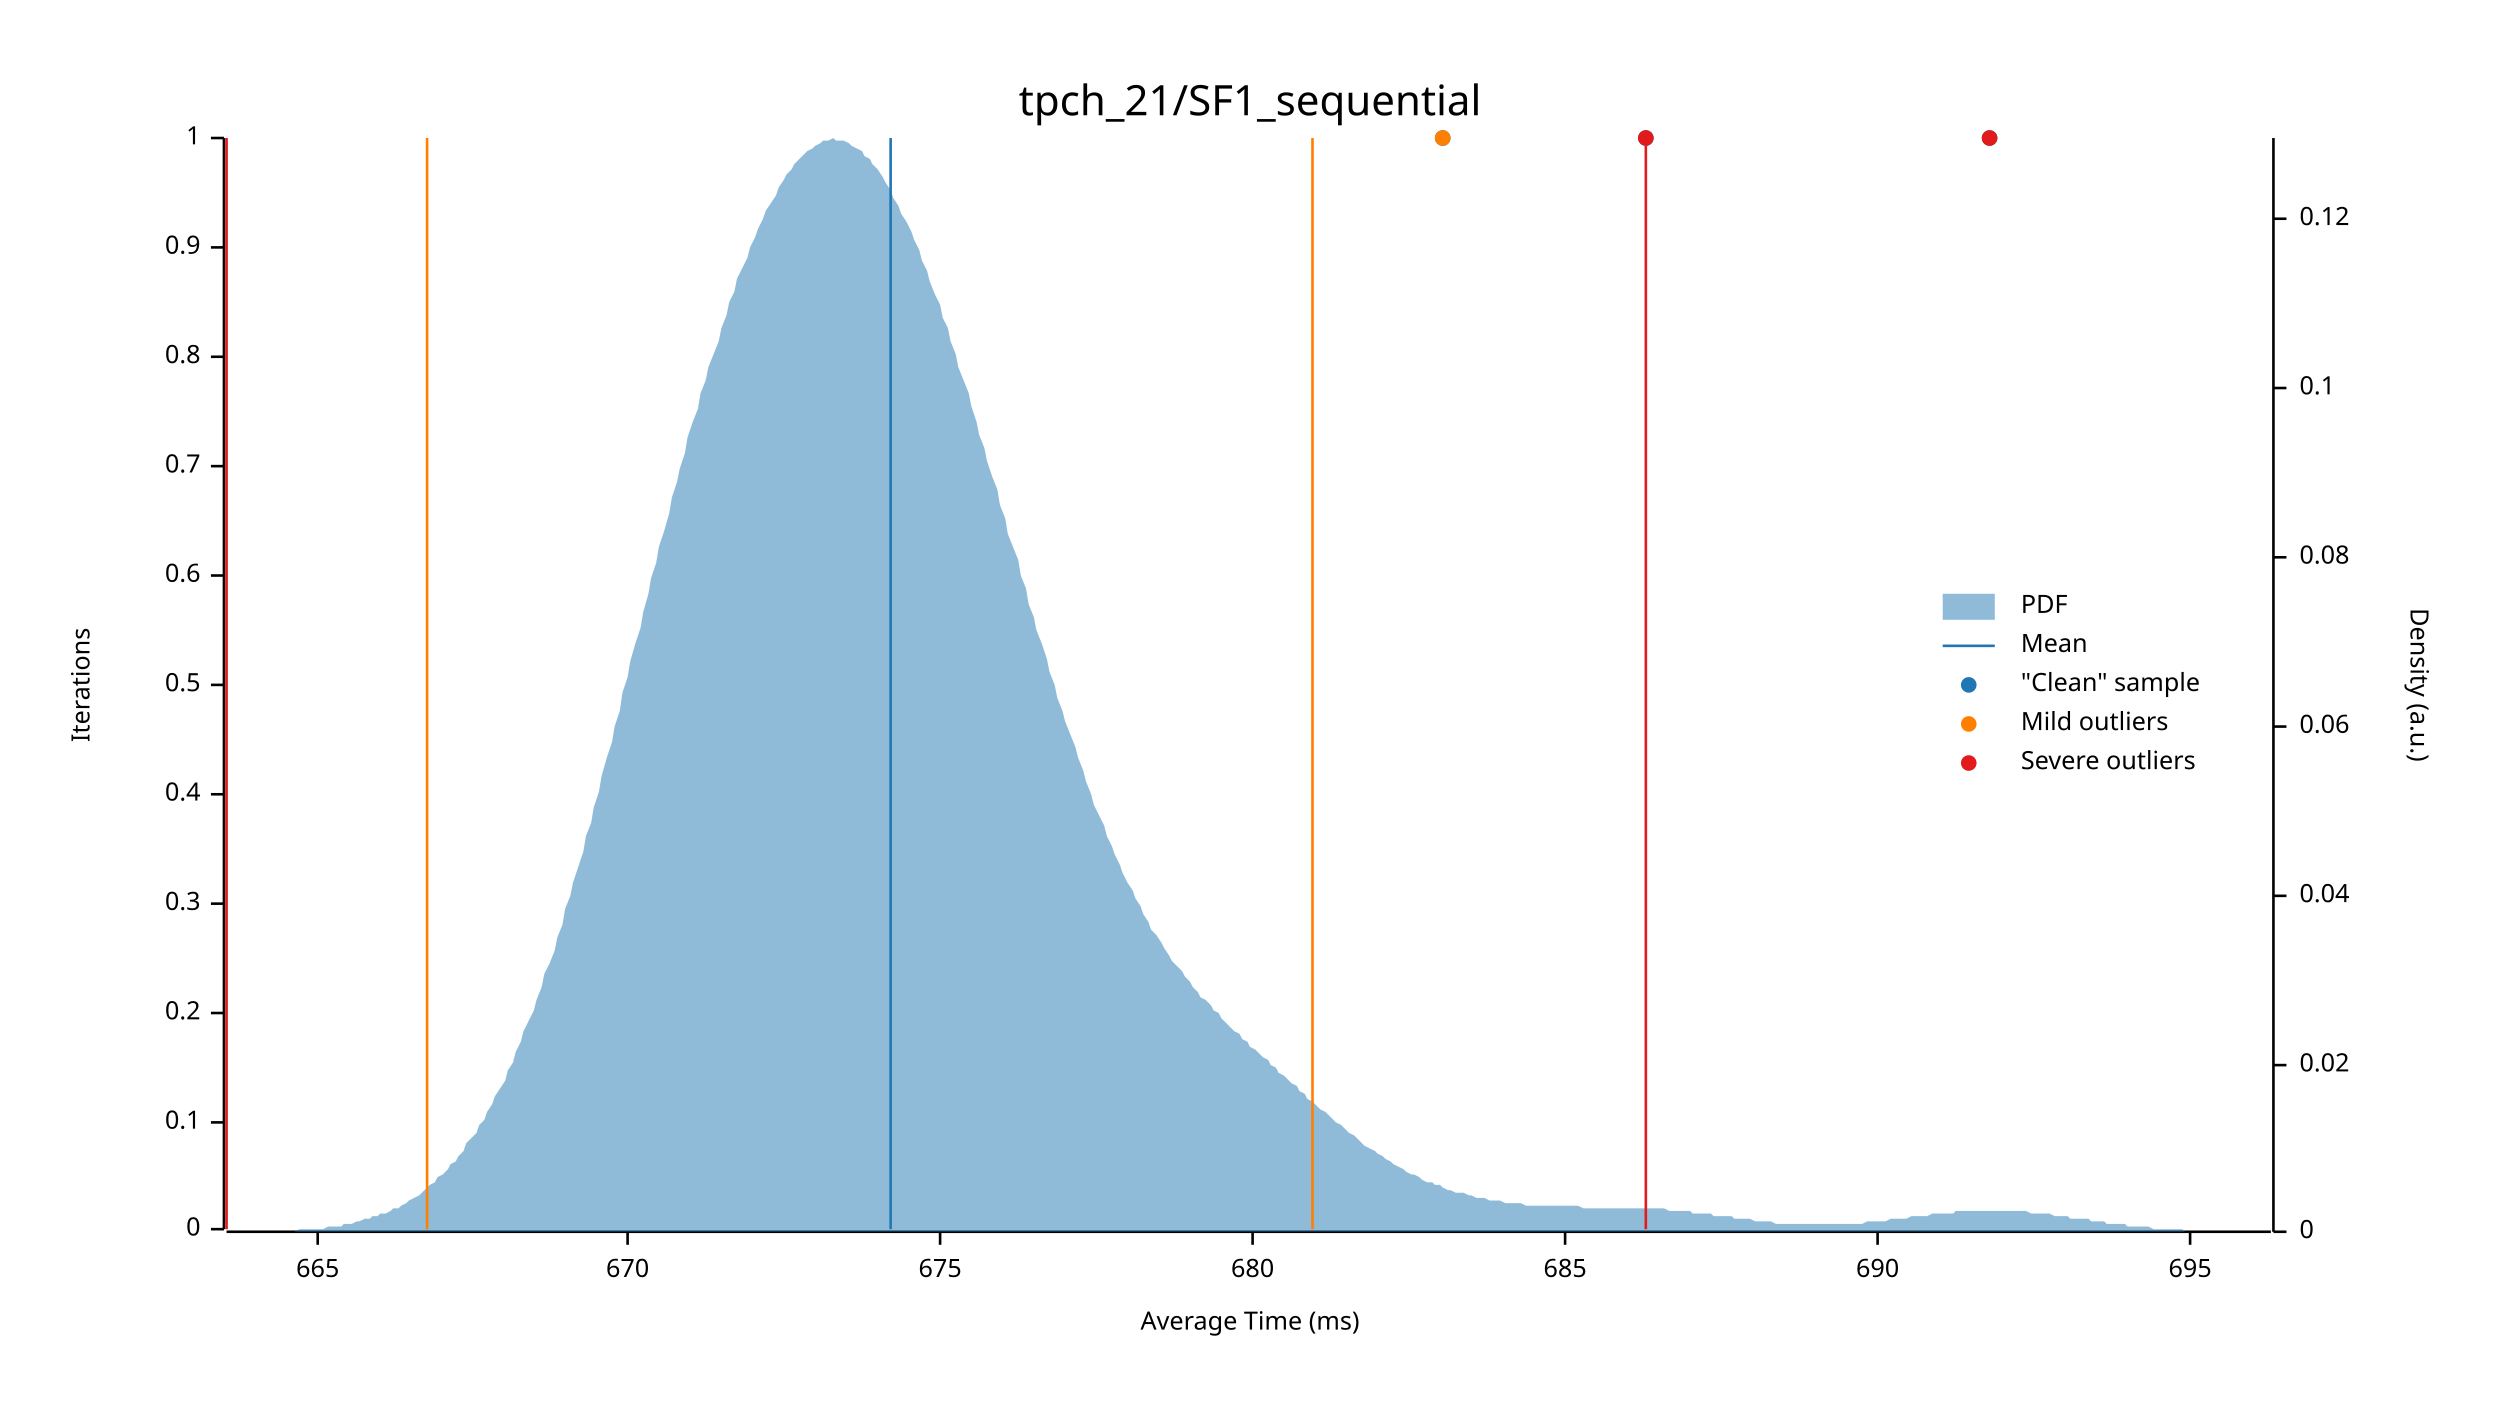
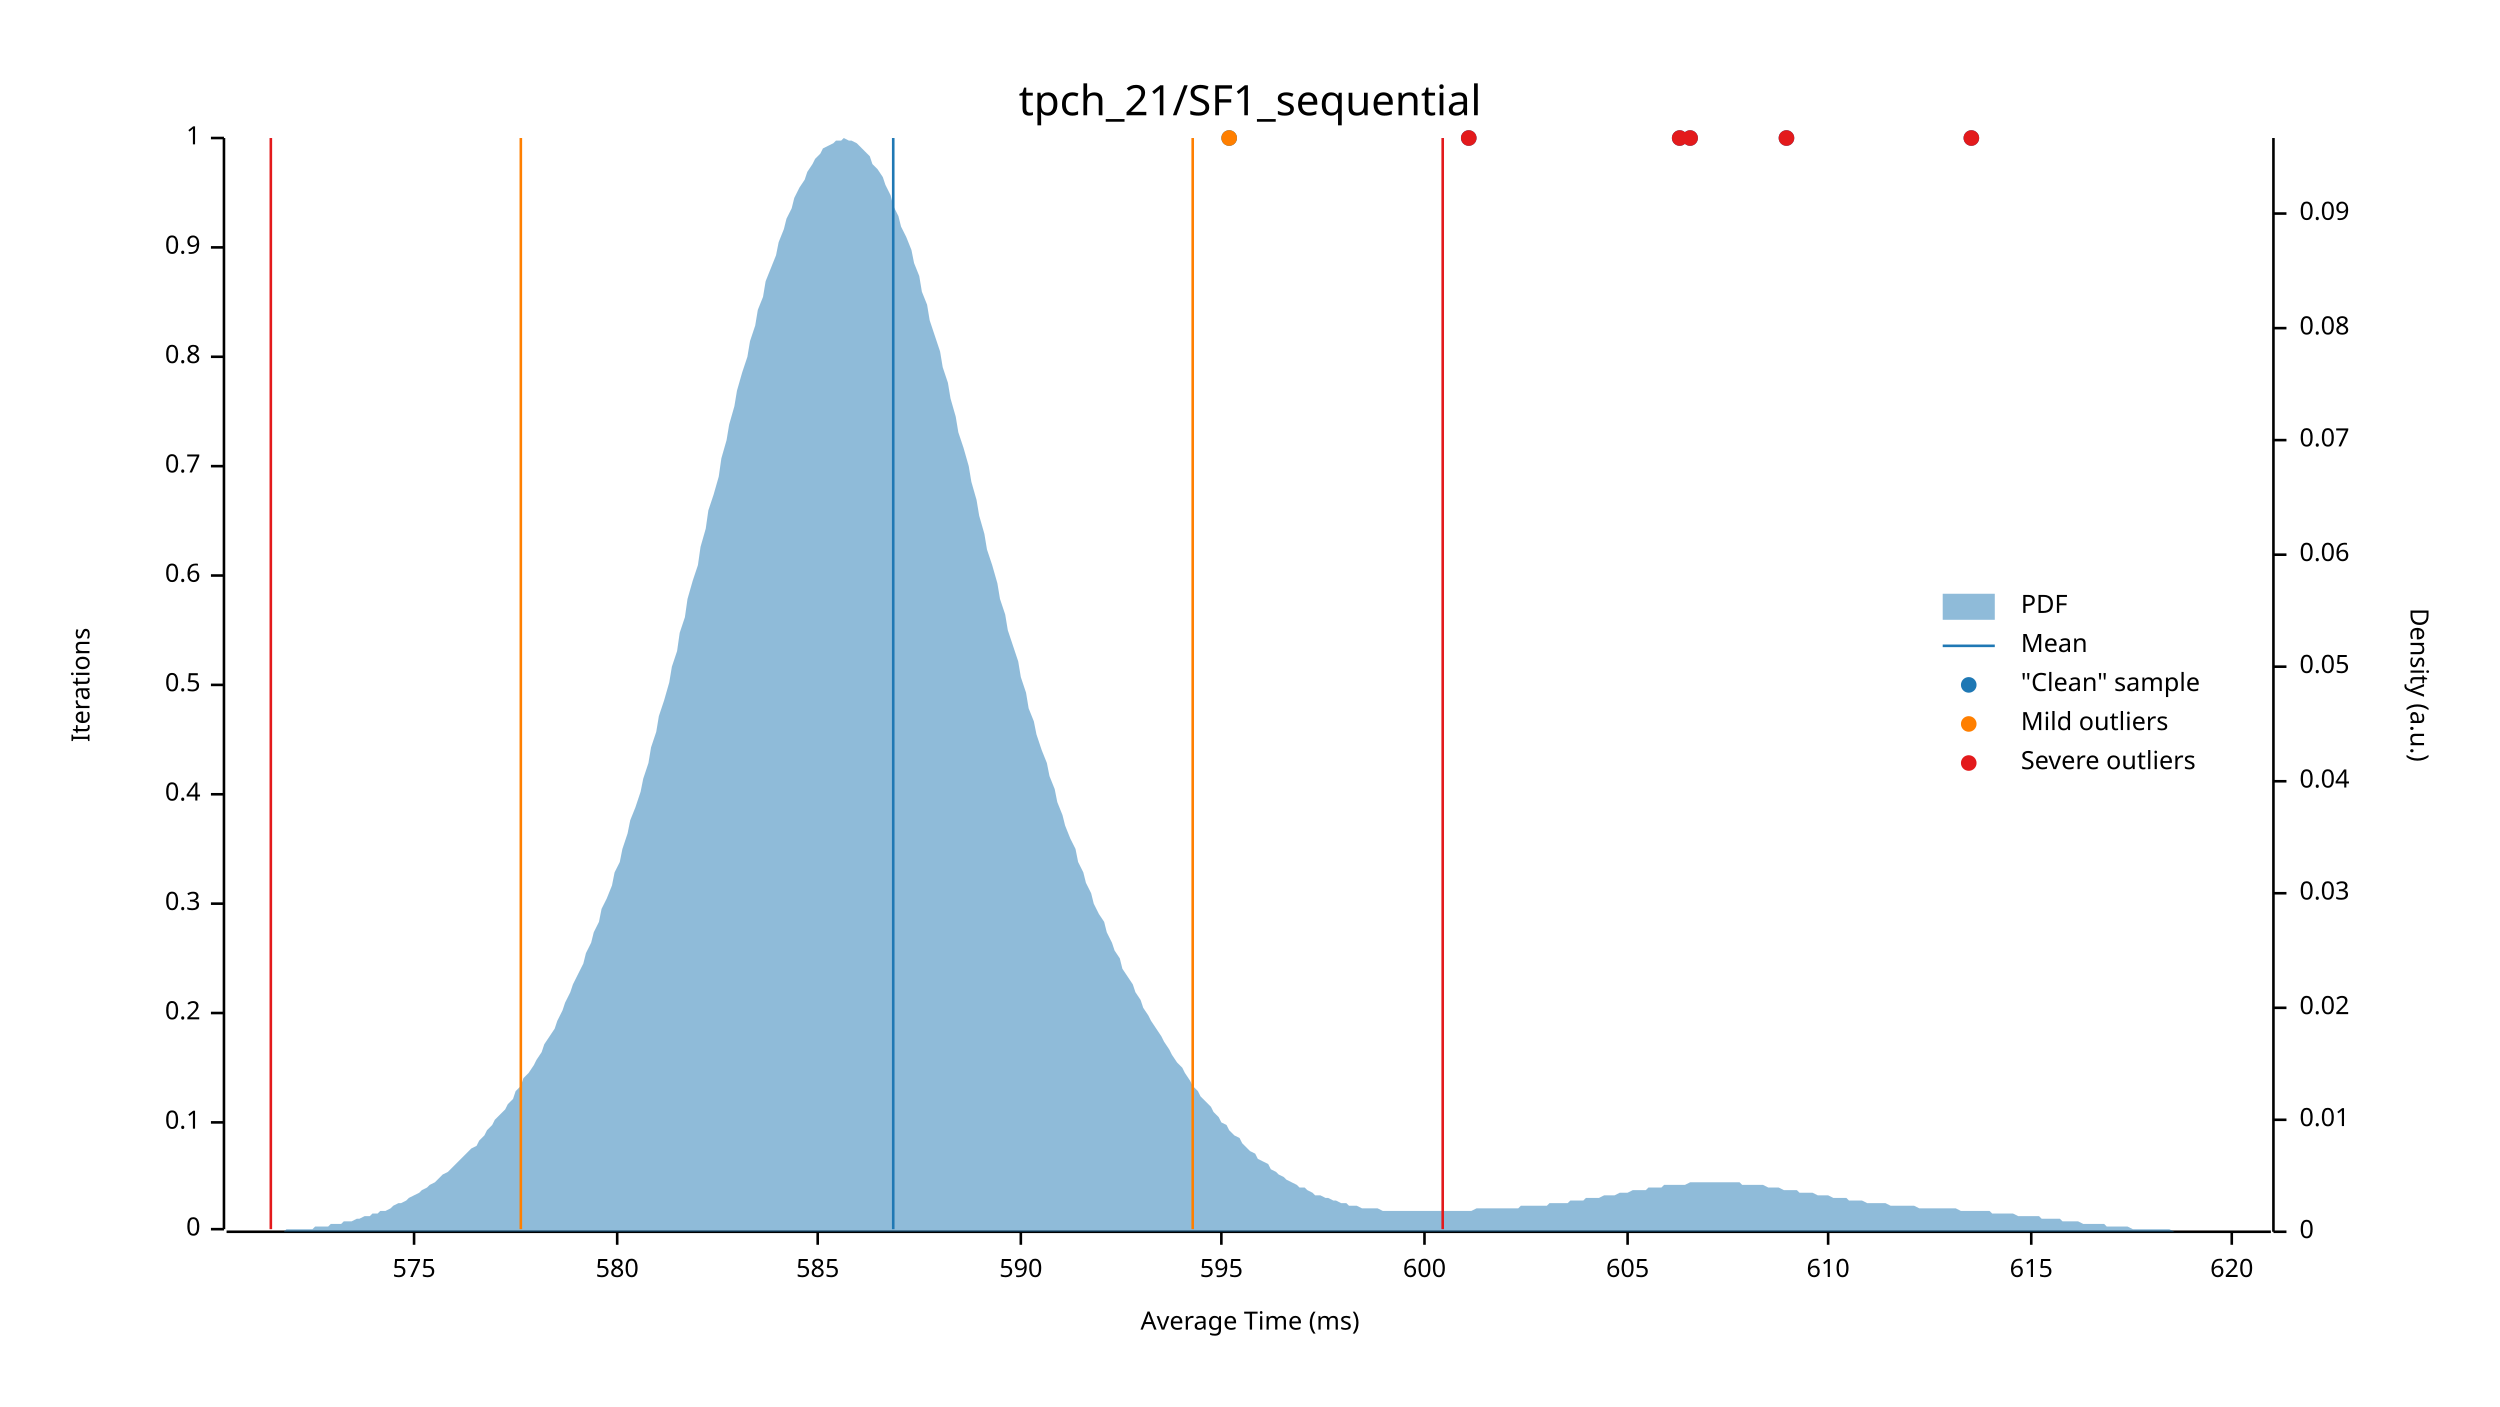
<svg xmlns="http://www.w3.org/2000/svg" width="960" height="540" viewBox="0 0 960 540">
  <text x="480" y="32" dy="0.76em" text-anchor="middle" font-family="sans-serif" font-size="16.129" opacity="1" fill="#000000">
tpch_21/SF1_sequential
</text>
  <text x="27" y="263" dy="0.76em" text-anchor="middle" font-family="sans-serif" font-size="9.677" opacity="1" fill="#000000" transform="rotate(270, 27, 263)">
Iterations
</text>
  <text x="480" y="513" dy="-0.5ex" text-anchor="middle" font-family="sans-serif" font-size="9.677" opacity="1" fill="#000000">
Average Time (ms)
</text>
  <polyline fill="none" opacity="1" stroke="#000000" stroke-width="1" points="86,53 86,472 " />
  <text x="77" y="472" dy="0.5ex" text-anchor="end" font-family="sans-serif" font-size="9.677" opacity="1" fill="#000000">
0
</text>
  <polyline fill="none" opacity="1" stroke="#000000" stroke-width="1" points="81,472 86,472 " />
  <text x="77" y="431" dy="0.5ex" text-anchor="end" font-family="sans-serif" font-size="9.677" opacity="1" fill="#000000">
0.1
</text>
  <polyline fill="none" opacity="1" stroke="#000000" stroke-width="1" points="81,431 86,431 " />
  <text x="77" y="389" dy="0.5ex" text-anchor="end" font-family="sans-serif" font-size="9.677" opacity="1" fill="#000000">
0.2
</text>
  <polyline fill="none" opacity="1" stroke="#000000" stroke-width="1" points="81,389 86,389 " />
  <text x="77" y="347" dy="0.5ex" text-anchor="end" font-family="sans-serif" font-size="9.677" opacity="1" fill="#000000">
0.3
</text>
  <polyline fill="none" opacity="1" stroke="#000000" stroke-width="1" points="81,347 86,347 " />
  <text x="77" y="305" dy="0.5ex" text-anchor="end" font-family="sans-serif" font-size="9.677" opacity="1" fill="#000000">
0.4
</text>
  <polyline fill="none" opacity="1" stroke="#000000" stroke-width="1" points="81,305 86,305 " />
  <text x="77" y="263" dy="0.5ex" text-anchor="end" font-family="sans-serif" font-size="9.677" opacity="1" fill="#000000">
0.5
</text>
  <polyline fill="none" opacity="1" stroke="#000000" stroke-width="1" points="81,263 86,263 " />
  <text x="77" y="221" dy="0.5ex" text-anchor="end" font-family="sans-serif" font-size="9.677" opacity="1" fill="#000000">
0.6
</text>
  <polyline fill="none" opacity="1" stroke="#000000" stroke-width="1" points="81,221 86,221 " />
  <text x="77" y="179" dy="0.5ex" text-anchor="end" font-family="sans-serif" font-size="9.677" opacity="1" fill="#000000">
0.7
</text>
  <polyline fill="none" opacity="1" stroke="#000000" stroke-width="1" points="81,179 86,179 " />
  <text x="77" y="137" dy="0.5ex" text-anchor="end" font-family="sans-serif" font-size="9.677" opacity="1" fill="#000000">
0.8
</text>
  <polyline fill="none" opacity="1" stroke="#000000" stroke-width="1" points="81,137 86,137 " />
  <text x="77" y="95" dy="0.5ex" text-anchor="end" font-family="sans-serif" font-size="9.677" opacity="1" fill="#000000">
0.9
</text>
  <polyline fill="none" opacity="1" stroke="#000000" stroke-width="1" points="81,95 86,95 " />
  <text x="77" y="53" dy="0.5ex" text-anchor="end" font-family="sans-serif" font-size="9.677" opacity="1" fill="#000000">
1
</text>
  <polyline fill="none" opacity="1" stroke="#000000" stroke-width="1" points="81,53 86,53 " />
  <polyline fill="none" opacity="1" stroke="#000000" stroke-width="1" points="87,473 872,473 " />
-   <text x="122" y="483" dy="0.76em" text-anchor="middle" font-family="sans-serif" font-size="9.677" opacity="1" fill="#000000">
- 665
+   <text x="159" y="483" dy="0.76em" text-anchor="middle" font-family="sans-serif" font-size="9.677" opacity="1" fill="#000000">
+ 575
</text>
-   <polyline fill="none" opacity="1" stroke="#000000" stroke-width="1" points="122,473 122,478 " />
-   <text x="241" y="483" dy="0.76em" text-anchor="middle" font-family="sans-serif" font-size="9.677" opacity="1" fill="#000000">
- 670
+   <polyline fill="none" opacity="1" stroke="#000000" stroke-width="1" points="159,473 159,478 " />
+   <text x="237" y="483" dy="0.76em" text-anchor="middle" font-family="sans-serif" font-size="9.677" opacity="1" fill="#000000">
+ 580
</text>
-   <polyline fill="none" opacity="1" stroke="#000000" stroke-width="1" points="241,473 241,478 " />
-   <text x="361" y="483" dy="0.76em" text-anchor="middle" font-family="sans-serif" font-size="9.677" opacity="1" fill="#000000">
- 675
+   <polyline fill="none" opacity="1" stroke="#000000" stroke-width="1" points="237,473 237,478 " />
+   <text x="314" y="483" dy="0.76em" text-anchor="middle" font-family="sans-serif" font-size="9.677" opacity="1" fill="#000000">
+ 585
</text>
-   <polyline fill="none" opacity="1" stroke="#000000" stroke-width="1" points="361,473 361,478 " />
-   <text x="481" y="483" dy="0.76em" text-anchor="middle" font-family="sans-serif" font-size="9.677" opacity="1" fill="#000000">
- 680
+   <polyline fill="none" opacity="1" stroke="#000000" stroke-width="1" points="314,473 314,478 " />
+   <text x="392" y="483" dy="0.76em" text-anchor="middle" font-family="sans-serif" font-size="9.677" opacity="1" fill="#000000">
+ 590
</text>
-   <polyline fill="none" opacity="1" stroke="#000000" stroke-width="1" points="481,473 481,478 " />
-   <text x="601" y="483" dy="0.76em" text-anchor="middle" font-family="sans-serif" font-size="9.677" opacity="1" fill="#000000">
- 685
+   <polyline fill="none" opacity="1" stroke="#000000" stroke-width="1" points="392,473 392,478 " />
+   <text x="469" y="483" dy="0.76em" text-anchor="middle" font-family="sans-serif" font-size="9.677" opacity="1" fill="#000000">
+ 595
</text>
-   <polyline fill="none" opacity="1" stroke="#000000" stroke-width="1" points="601,473 601,478 " />
-   <text x="721" y="483" dy="0.76em" text-anchor="middle" font-family="sans-serif" font-size="9.677" opacity="1" fill="#000000">
- 690
+   <polyline fill="none" opacity="1" stroke="#000000" stroke-width="1" points="469,473 469,478 " />
+   <text x="547" y="483" dy="0.76em" text-anchor="middle" font-family="sans-serif" font-size="9.677" opacity="1" fill="#000000">
+ 600
</text>
-   <polyline fill="none" opacity="1" stroke="#000000" stroke-width="1" points="721,473 721,478 " />
-   <text x="841" y="483" dy="0.76em" text-anchor="middle" font-family="sans-serif" font-size="9.677" opacity="1" fill="#000000">
- 695
+   <polyline fill="none" opacity="1" stroke="#000000" stroke-width="1" points="547,473 547,478 " />
+   <text x="625" y="483" dy="0.76em" text-anchor="middle" font-family="sans-serif" font-size="9.677" opacity="1" fill="#000000">
+ 605
</text>
-   <polyline fill="none" opacity="1" stroke="#000000" stroke-width="1" points="841,473 841,478 " />
+   <polyline fill="none" opacity="1" stroke="#000000" stroke-width="1" points="625,473 625,478 " />
+   <text x="702" y="483" dy="0.76em" text-anchor="middle" font-family="sans-serif" font-size="9.677" opacity="1" fill="#000000">
+ 610
+ </text>
+   <polyline fill="none" opacity="1" stroke="#000000" stroke-width="1" points="702,473 702,478 " />
+   <text x="780" y="483" dy="0.76em" text-anchor="middle" font-family="sans-serif" font-size="9.677" opacity="1" fill="#000000">
+ 615
+ </text>
+   <polyline fill="none" opacity="1" stroke="#000000" stroke-width="1" points="780,473 780,478 " />
+   <text x="857" y="483" dy="0.76em" text-anchor="middle" font-family="sans-serif" font-size="9.677" opacity="1" fill="#000000">
+ 620
+ </text>
+   <polyline fill="none" opacity="1" stroke="#000000" stroke-width="1" points="857,473 857,478 " />
  <text x="933" y="263" dy="0.76em" text-anchor="middle" font-family="sans-serif" font-size="9.677" opacity="1" fill="#000000" transform="rotate(90, 933, 263)">
Density (a.u.)
</text>
  <polyline fill="none" opacity="1" stroke="#000000" stroke-width="1" points="873,53 873,473 " />
  <text x="883" y="473" dy="0.5ex" text-anchor="start" font-family="sans-serif" font-size="9.677" opacity="1" fill="#000000">
0
</text>
  <polyline fill="none" opacity="1" stroke="#000000" stroke-width="1" points="873,473 878,473 " />
-   <text x="883" y="409" dy="0.5ex" text-anchor="start" font-family="sans-serif" font-size="9.677" opacity="1" fill="#000000">
+   <text x="883" y="430" dy="0.5ex" text-anchor="start" font-family="sans-serif" font-size="9.677" opacity="1" fill="#000000">
+ 0.01
+ </text>
+   <polyline fill="none" opacity="1" stroke="#000000" stroke-width="1" points="873,430 878,430 " />
+   <text x="883" y="387" dy="0.5ex" text-anchor="start" font-family="sans-serif" font-size="9.677" opacity="1" fill="#000000">
0.02
</text>
-   <polyline fill="none" opacity="1" stroke="#000000" stroke-width="1" points="873,409 878,409 " />
-   <text x="883" y="344" dy="0.5ex" text-anchor="start" font-family="sans-serif" font-size="9.677" opacity="1" fill="#000000">
+   <polyline fill="none" opacity="1" stroke="#000000" stroke-width="1" points="873,387 878,387 " />
+   <text x="883" y="343" dy="0.5ex" text-anchor="start" font-family="sans-serif" font-size="9.677" opacity="1" fill="#000000">
+ 0.03
+ </text>
+   <polyline fill="none" opacity="1" stroke="#000000" stroke-width="1" points="873,343 878,343 " />
+   <text x="883" y="300" dy="0.5ex" text-anchor="start" font-family="sans-serif" font-size="9.677" opacity="1" fill="#000000">
0.04
</text>
-   <polyline fill="none" opacity="1" stroke="#000000" stroke-width="1" points="873,344 878,344 " />
-   <text x="883" y="279" dy="0.5ex" text-anchor="start" font-family="sans-serif" font-size="9.677" opacity="1" fill="#000000">
+   <polyline fill="none" opacity="1" stroke="#000000" stroke-width="1" points="873,300 878,300 " />
+   <text x="883" y="256" dy="0.5ex" text-anchor="start" font-family="sans-serif" font-size="9.677" opacity="1" fill="#000000">
+ 0.05
+ </text>
+   <polyline fill="none" opacity="1" stroke="#000000" stroke-width="1" points="873,256 878,256 " />
+   <text x="883" y="213" dy="0.5ex" text-anchor="start" font-family="sans-serif" font-size="9.677" opacity="1" fill="#000000">
0.06
</text>
-   <polyline fill="none" opacity="1" stroke="#000000" stroke-width="1" points="873,279 878,279 " />
-   <text x="883" y="214" dy="0.5ex" text-anchor="start" font-family="sans-serif" font-size="9.677" opacity="1" fill="#000000">
+   <polyline fill="none" opacity="1" stroke="#000000" stroke-width="1" points="873,213 878,213 " />
+   <text x="883" y="169" dy="0.5ex" text-anchor="start" font-family="sans-serif" font-size="9.677" opacity="1" fill="#000000">
+ 0.07
+ </text>
+   <polyline fill="none" opacity="1" stroke="#000000" stroke-width="1" points="873,169 878,169 " />
+   <text x="883" y="126" dy="0.5ex" text-anchor="start" font-family="sans-serif" font-size="9.677" opacity="1" fill="#000000">
0.08
</text>
-   <polyline fill="none" opacity="1" stroke="#000000" stroke-width="1" points="873,214 878,214 " />
-   <text x="883" y="149" dy="0.5ex" text-anchor="start" font-family="sans-serif" font-size="9.677" opacity="1" fill="#000000">
- 0.1
+   <polyline fill="none" opacity="1" stroke="#000000" stroke-width="1" points="873,126 878,126 " />
+   <text x="883" y="82" dy="0.5ex" text-anchor="start" font-family="sans-serif" font-size="9.677" opacity="1" fill="#000000">
+ 0.09
</text>
-   <polyline fill="none" opacity="1" stroke="#000000" stroke-width="1" points="873,149 878,149 " />
-   <text x="883" y="84" dy="0.5ex" text-anchor="start" font-family="sans-serif" font-size="9.677" opacity="1" fill="#000000">
- 0.12
- </text>
-   <polyline fill="none" opacity="1" stroke="#000000" stroke-width="1" points="873,84 878,84 " />
-   <polygon opacity="0.5" fill="#1F78B4" points="87,473 88,473 90,473 91,473 93,473 94,473 96,473 98,473 99,473 101,473 102,473 104,473 105,473 107,473 109,473 110,473 112,473 113,473 115,472 116,472 118,472 120,472 121,472 123,472 124,472 126,471 127,471 129,471 131,471 132,470 134,470 135,470 137,469 138,469 140,468 142,468 143,467 145,467 146,466 148,466 150,465 151,464 153,464 154,463 156,462 157,461 159,460 161,459 162,458 164,456 165,455 167,454 168,452 170,451 172,449 173,447 175,446 176,444 178,442 179,439 181,437 183,435 184,432 186,430 187,427 189,424 190,421 192,418 194,415 195,411 197,408 198,404 200,400 201,396 203,392 205,388 206,384 208,379 209,374 211,370 213,365 214,360 216,355 217,349 219,344 220,339 222,333 224,327 225,321 227,316 228,310 230,304 231,298 233,291 235,285 236,279 238,273 239,266 241,260 242,254 244,247 246,241 247,235 249,228 250,222 252,216 253,210 255,204 257,197 258,191 260,185 261,180 263,174 264,168 266,162 268,157 269,151 271,146 272,141 274,136 276,131 277,126 279,121 280,116 282,112 283,107 285,103 287,99 288,95 290,91 291,88 293,84 294,81 296,78 298,75 299,72 301,69 302,67 304,65 305,63 307,61 309,59 310,58 312,57 313,56 315,55 316,54 318,54 320,53 321,54 323,54 324,54 326,55 327,56 329,57 331,58 332,60 334,61 335,63 337,65 339,68 340,70 342,73 343,76 345,79 346,82 348,85 350,89 351,92 353,96 354,100 356,104 357,108 359,113 361,117 362,122 364,126 365,131 367,136 368,141 370,146 372,151 373,156 375,162 376,167 378,172 379,177 381,183 383,188 384,194 386,199 387,205 389,210 391,215 392,221 394,226 395,232 397,237 398,242 400,247 402,253 403,258 405,263 406,268 408,273 409,277 411,282 413,287 414,291 416,296 417,300 419,305 420,309 422,313 424,317 425,321 427,325 428,328 430,332 431,335 433,339 435,342 436,345 438,348 439,351 441,354 442,357 444,359 446,362 447,364 449,367 450,369 452,371 454,373 455,375 457,377 458,379 460,381 461,383 463,384 465,386 466,388 468,389 469,391 471,393 472,394 474,396 476,397 477,399 479,400 480,402 482,403 483,404 485,406 487,407 488,409 490,410 491,412 493,413 494,414 496,416 498,417 499,419 501,420 502,422 504,423 505,424 507,426 509,427 510,428 512,430 513,431 515,432 517,434 518,435 520,436 521,437 523,439 524,440 526,441 528,442 529,443 531,444 532,445 534,446 535,447 537,448 539,449 540,450 542,451 543,451 545,452 546,453 548,454 550,454 551,455 553,455 554,456 556,457 557,457 559,458 561,458 562,458 564,459 565,459 567,460 568,460 570,460 572,461 573,461 575,461 576,461 578,462 580,462 581,462 583,462 584,462 586,463 587,463 589,463 591,463 592,463 594,463 595,463 597,463 598,463 600,463 602,463 603,463 605,463 606,463 608,464 609,464 611,464 613,464 614,464 616,464 617,464 619,464 620,464 622,464 624,464 625,464 627,464 628,464 630,464 632,464 633,464 635,464 636,464 638,464 639,464 641,465 643,465 644,465 646,465 647,465 649,465 650,466 652,466 654,466 655,466 657,466 658,467 660,467 661,467 663,467 665,467 666,468 668,468 669,468 671,468 672,468 674,469 676,469 677,469 679,469 680,469 682,470 683,470 685,470 687,470 688,470 690,470 691,470 693,470 695,470 696,470 698,470 699,470 701,470 702,470 704,470 706,470 707,470 709,470 710,470 712,470 713,470 715,470 717,469 718,469 720,469 721,469 723,469 724,469 726,468 728,468 729,468 731,468 732,468 734,467 735,467 737,467 739,467 740,467 742,466 743,466 745,466 746,466 748,466 750,466 751,465 753,465 754,465 756,465 758,465 759,465 761,465 762,465 764,465 765,465 767,465 769,465 770,465 772,465 773,465 775,465 776,465 778,465 780,466 781,466 783,466 784,466 786,466 787,466 789,467 791,467 792,467 794,467 795,468 797,468 798,468 800,468 802,468 803,469 805,469 806,469 808,469 809,470 811,470 813,470 814,470 816,470 817,471 819,471 821,471 822,471 824,471 825,471 827,472 828,472 830,472 832,472 833,472 835,472 836,472 838,472 839,473 841,473 843,473 844,473 846,473 847,473 849,473 850,473 852,473 854,473 855,473 857,473 858,473 860,473 861,473 863,473 865,473 866,473 868,473 869,473 871,473 873,473 873,473 87,473 " />
-   <polyline fill="none" opacity="1" stroke="#1F78B4" stroke-width="1" points="342,472 342,53 " />
-   <polyline fill="none" opacity="1" stroke="#FF7F00" stroke-width="1" points="164,472 164,53 " />
-   <polyline fill="none" opacity="1" stroke="#FF7F00" stroke-width="1" points="504,472 504,53 " />
-   <polyline fill="none" opacity="1" stroke="#E31A1C" stroke-width="1" points="87,472 87,53 " />
-   <polyline fill="none" opacity="1" stroke="#E31A1C" stroke-width="1" points="632,472 632,53 " />
-   <circle cx="632" cy="53" r="3" opacity="1" fill="#1F78B4" stroke="none" stroke-width="1" />
-   <circle cx="764" cy="53" r="3" opacity="1" fill="#1F78B4" stroke="none" stroke-width="1" />
-   <circle cx="554" cy="53" r="3" opacity="1" fill="#1F78B4" stroke="none" stroke-width="1" />
-   <circle cx="554" cy="53" r="3" opacity="1" fill="#FF7F00" stroke="none" stroke-width="1" />
-   <circle cx="632" cy="53" r="3" opacity="1" fill="#E31A1C" stroke="none" stroke-width="1" />
-   <circle cx="764" cy="53" r="3" opacity="1" fill="#E31A1C" stroke="none" stroke-width="1" />
+   <polyline fill="none" opacity="1" stroke="#000000" stroke-width="1" points="873,82 878,82 " />
+   <polygon opacity="0.5" fill="#1F78B4" points="87,473 88,473 90,473 91,473 93,473 94,473 96,473 98,473 99,473 101,473 102,473 104,473 105,473 107,473 109,473 110,472 112,472 113,472 115,472 116,472 118,472 120,472 121,471 123,471 124,471 126,471 127,470 129,470 131,470 132,469 134,469 135,469 137,468 138,468 140,467 142,467 143,466 145,466 146,465 148,465 150,464 151,463 153,462 154,462 156,461 157,460 159,459 161,458 162,457 164,456 165,455 167,454 168,453 170,451 172,450 173,449 175,447 176,446 178,444 179,443 181,441 183,440 184,438 186,436 187,434 189,432 190,430 192,428 194,426 195,424 197,422 198,419 200,417 201,414 203,412 205,409 206,407 208,404 209,401 211,398 213,395 214,392 216,388 217,385 219,381 220,378 222,374 224,370 225,366 227,362 228,358 230,354 231,349 233,345 235,340 236,335 238,331 239,326 241,320 242,315 244,310 246,304 247,299 249,293 250,287 252,281 253,275 255,269 257,262 258,256 260,250 261,243 263,237 264,230 266,223 268,217 269,210 271,203 272,196 274,190 276,183 277,176 279,169 280,163 282,156 283,150 285,143 287,137 288,131 290,125 291,119 293,114 294,108 296,103 298,98 299,93 301,88 302,84 304,80 305,76 307,72 309,69 310,66 312,63 313,61 315,59 316,57 318,56 320,55 321,54 323,54 324,53 326,54 327,54 329,55 331,57 332,58 334,60 335,63 337,65 339,68 340,71 342,75 343,79 345,83 346,87 348,91 350,96 351,101 353,106 354,112 356,117 357,123 359,129 361,135 362,141 364,147 365,153 367,160 368,166 370,172 372,179 373,185 375,192 376,198 378,205 379,211 381,217 383,224 384,230 386,236 387,242 389,248 391,254 392,260 394,266 395,272 397,277 398,282 400,288 402,293 403,298 405,303 406,308 408,313 409,317 411,322 413,326 414,331 416,335 417,339 419,343 420,347 422,351 424,354 425,358 427,362 428,365 430,368 431,372 433,375 435,378 436,381 438,384 439,387 441,390 442,392 444,395 446,398 447,400 449,403 450,405 452,408 454,410 455,412 457,415 458,417 460,419 461,421 463,423 465,425 466,427 468,429 469,431 471,432 472,434 474,436 476,437 477,439 479,441 480,442 482,443 483,445 485,446 487,447 488,449 490,450 491,451 493,452 494,453 496,454 498,455 499,456 501,456 502,457 504,458 505,459 507,459 509,460 510,460 512,461 513,461 515,462 517,462 518,463 520,463 521,463 523,464 524,464 526,464 528,464 529,464 531,465 532,465 534,465 535,465 537,465 539,465 540,465 542,465 543,465 545,465 546,465 548,465 550,465 551,465 553,465 554,465 556,465 557,465 559,465 561,465 562,465 564,465 565,465 567,464 568,464 570,464 572,464 573,464 575,464 576,464 578,464 580,464 581,464 583,464 584,463 586,463 587,463 589,463 591,463 592,463 594,463 595,462 597,462 598,462 600,462 602,462 603,461 605,461 606,461 608,461 609,460 611,460 613,460 614,460 616,459 617,459 619,459 620,459 622,458 624,458 625,458 627,457 628,457 630,457 632,457 633,456 635,456 636,456 638,456 639,455 641,455 643,455 644,455 646,455 647,455 649,454 650,454 652,454 654,454 655,454 657,454 658,454 660,454 661,454 663,454 665,454 666,454 668,454 669,455 671,455 672,455 674,455 676,455 677,455 679,456 680,456 682,456 683,456 685,457 687,457 688,457 690,457 691,458 693,458 695,458 696,458 698,459 699,459 701,459 702,459 704,460 706,460 707,460 709,460 710,461 712,461 713,461 715,461 717,462 718,462 720,462 721,462 723,462 724,462 726,463 728,463 729,463 731,463 732,463 734,463 735,463 737,464 739,464 740,464 742,464 743,464 745,464 746,464 748,464 750,464 751,464 753,465 754,465 756,465 758,465 759,465 761,465 762,465 764,465 765,466 767,466 769,466 770,466 772,466 773,466 775,467 776,467 778,467 780,467 781,467 783,467 784,468 786,468 787,468 789,468 791,468 792,469 794,469 795,469 797,469 798,469 800,470 802,470 803,470 805,470 806,470 808,470 809,471 811,471 813,471 814,471 816,471 817,471 819,472 821,472 822,472 824,472 825,472 827,472 828,472 830,472 832,472 833,472 835,473 836,473 838,473 839,473 841,473 843,473 844,473 846,473 847,473 849,473 850,473 852,473 854,473 855,473 857,473 858,473 860,473 861,473 863,473 865,473 866,473 868,473 869,473 871,473 873,473 873,473 87,473 " />
+   <polyline fill="none" opacity="1" stroke="#1F78B4" stroke-width="1" points="343,472 343,53 " />
+   <polyline fill="none" opacity="1" stroke="#FF7F00" stroke-width="1" points="200,472 200,53 " />
+   <polyline fill="none" opacity="1" stroke="#FF7F00" stroke-width="1" points="458,472 458,53 " />
+   <polyline fill="none" opacity="1" stroke="#E31A1C" stroke-width="1" points="104,472 104,53 " />
+   <polyline fill="none" opacity="1" stroke="#E31A1C" stroke-width="1" points="554,472 554,53 " />
+   <circle cx="564" cy="53" r="3" opacity="1" fill="#1F78B4" stroke="none" stroke-width="1" />
+   <circle cx="686" cy="53" r="3" opacity="1" fill="#1F78B4" stroke="none" stroke-width="1" />
+   <circle cx="472" cy="53" r="3" opacity="1" fill="#1F78B4" stroke="none" stroke-width="1" />
+   <circle cx="649" cy="53" r="3" opacity="1" fill="#1F78B4" stroke="none" stroke-width="1" />
+   <circle cx="757" cy="53" r="3" opacity="1" fill="#1F78B4" stroke="none" stroke-width="1" />
+   <circle cx="645" cy="53" r="3" opacity="1" fill="#1F78B4" stroke="none" stroke-width="1" />
+   <circle cx="472" cy="53" r="3" opacity="1" fill="#FF7F00" stroke="none" stroke-width="1" />
+   <circle cx="564" cy="53" r="3" opacity="1" fill="#E31A1C" stroke="none" stroke-width="1" />
+   <circle cx="686" cy="53" r="3" opacity="1" fill="#E31A1C" stroke="none" stroke-width="1" />
+   <circle cx="649" cy="53" r="3" opacity="1" fill="#E31A1C" stroke="none" stroke-width="1" />
+   <circle cx="757" cy="53" r="3" opacity="1" fill="#E31A1C" stroke="none" stroke-width="1" />
+   <circle cx="645" cy="53" r="3" opacity="1" fill="#E31A1C" stroke="none" stroke-width="1" />
  <text x="776" y="228" dy="0.76em" text-anchor="start" font-family="sans-serif" font-size="9.677" opacity="1" fill="#000000">
PDF
</text>
  <text x="776" y="243" dy="0.76em" text-anchor="start" font-family="sans-serif" font-size="9.677" opacity="1" fill="#000000">
Mean
</text>
  <text x="776" y="258" dy="0.76em" text-anchor="start" font-family="sans-serif" font-size="9.677" opacity="1" fill="#000000">
"Clean" sample
</text>
  <text x="776" y="273" dy="0.76em" text-anchor="start" font-family="sans-serif" font-size="9.677" opacity="1" fill="#000000">
Mild outliers
</text>
  <text x="776" y="288" dy="0.76em" text-anchor="start" font-family="sans-serif" font-size="9.677" opacity="1" fill="#000000">
Severe outliers
</text>
  <rect x="746" y="228" width="20" height="10" opacity="0.5" fill="#1F78B4" stroke="none" />
  <polyline fill="none" opacity="1" stroke="#1F78B4" stroke-width="1" points="746,248 766,248 " />
  <circle cx="756" cy="263" r="3" opacity="1" fill="#1F78B4" stroke="none" stroke-width="1" />
  <circle cx="756" cy="278" r="3" opacity="1" fill="#FF7F00" stroke="none" stroke-width="1" />
  <circle cx="756" cy="293" r="3" opacity="1" fill="#E31A1C" stroke="none" stroke-width="1" />
</svg>
